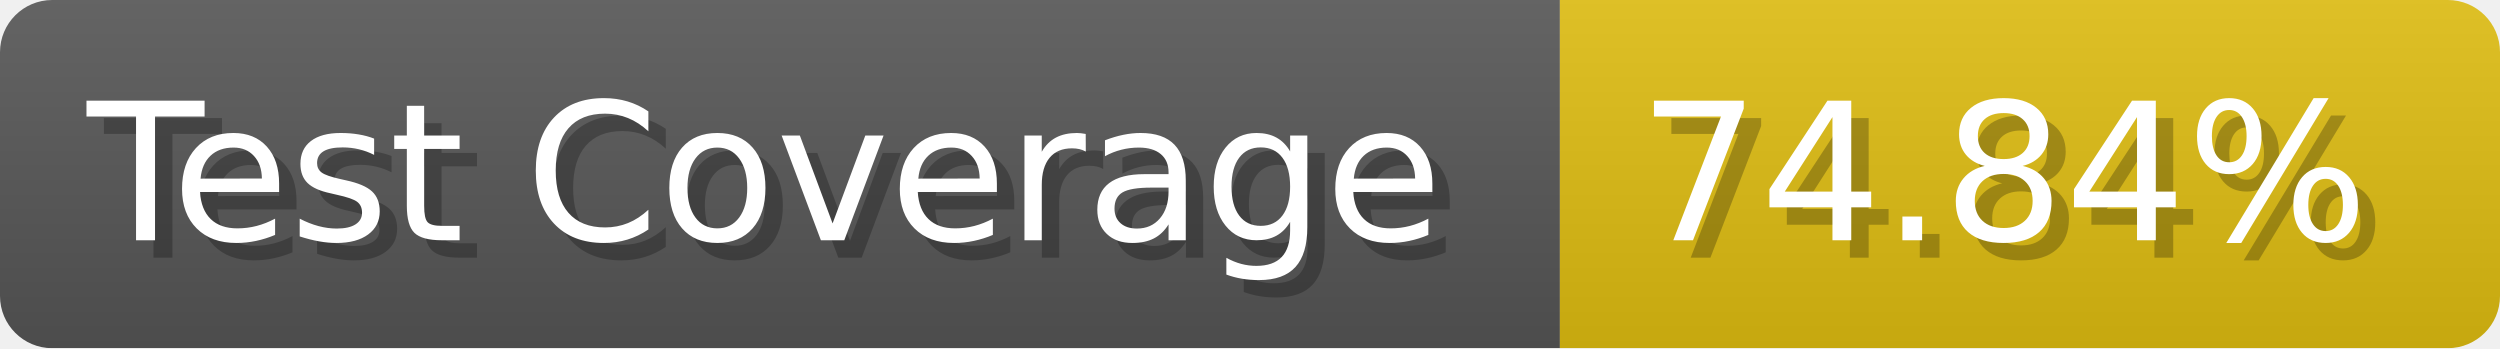
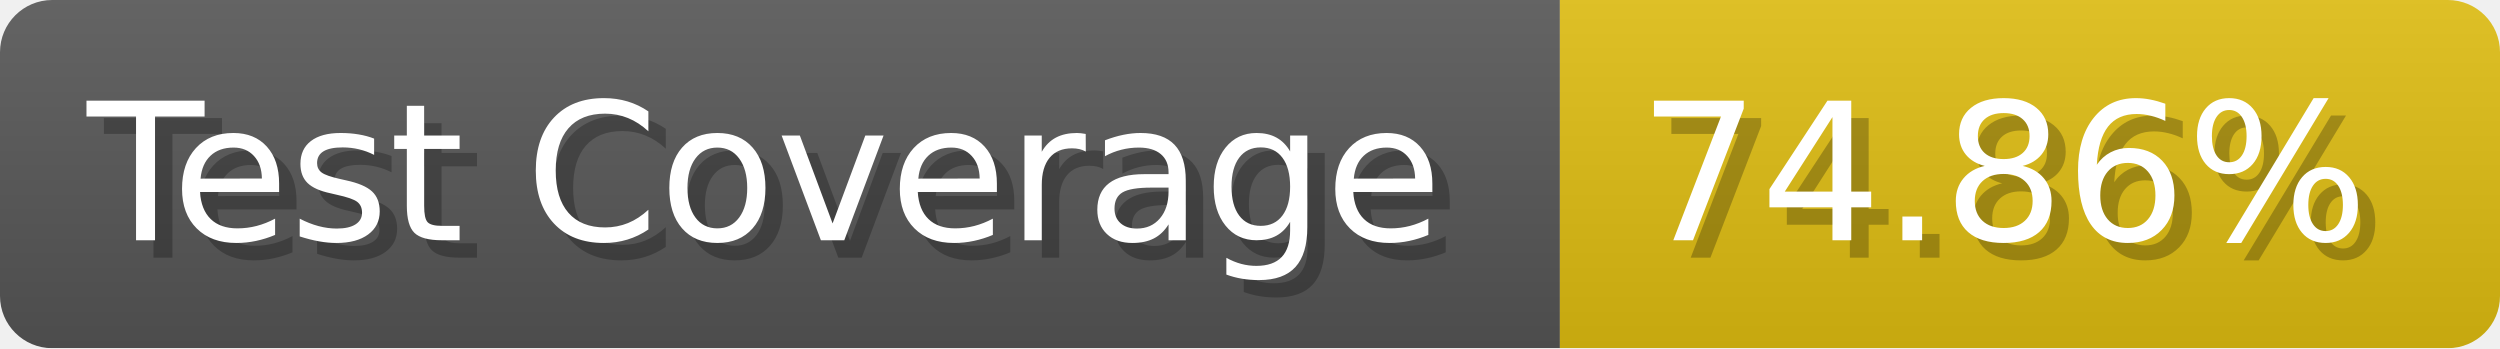
- <svg xmlns="http://www.w3.org/2000/svg" width="143.6" height="20" viewBox="0 0 1436 200" role="img" aria-label="Test Coverage: 74.84%">
+ <svg xmlns="http://www.w3.org/2000/svg" width="143.6" height="20" viewBox="0 0 1436 200" role="img" aria-label="Test Coverage: 74.86%">
  <linearGradient id="a" x2="0" y2="100%">
    <stop offset="0" stop-opacity=".1" stop-color="#EEE" />
    <stop offset="1" stop-opacity=".1" />
  </linearGradient>
  <mask id="m">
    <rect width="1436" height="200" rx="30" fill="#FFF" />
  </mask>
  <g mask="url(#m)">
    <rect width="896" height="200" fill="#555" />
    <rect width="540" height="200" fill="#DB1" x="896" />
    <rect width="1436" height="200" fill="url(#a)" />
  </g>
  <g aria-hidden="true" fill="#fff" text-anchor="start" font-family="Verdana,DejaVu Sans,sans-serif" font-size="110">
    <text x="60" y="148" textLength="796" fill="#000" opacity="0.25">Test Coverage</text>
    <text x="50" y="138" textLength="796">Test Coverage</text>
-     <text x="951" y="148" textLength="440" fill="#000" opacity="0.25">74.84%</text>
-     <text x="941" y="138" textLength="440">74.84%</text>
+     <text x="951" y="148" textLength="440" fill="#000" opacity="0.25">74.86%</text>
+     <text x="941" y="138" textLength="440">74.86%</text>
  </g>
</svg>
